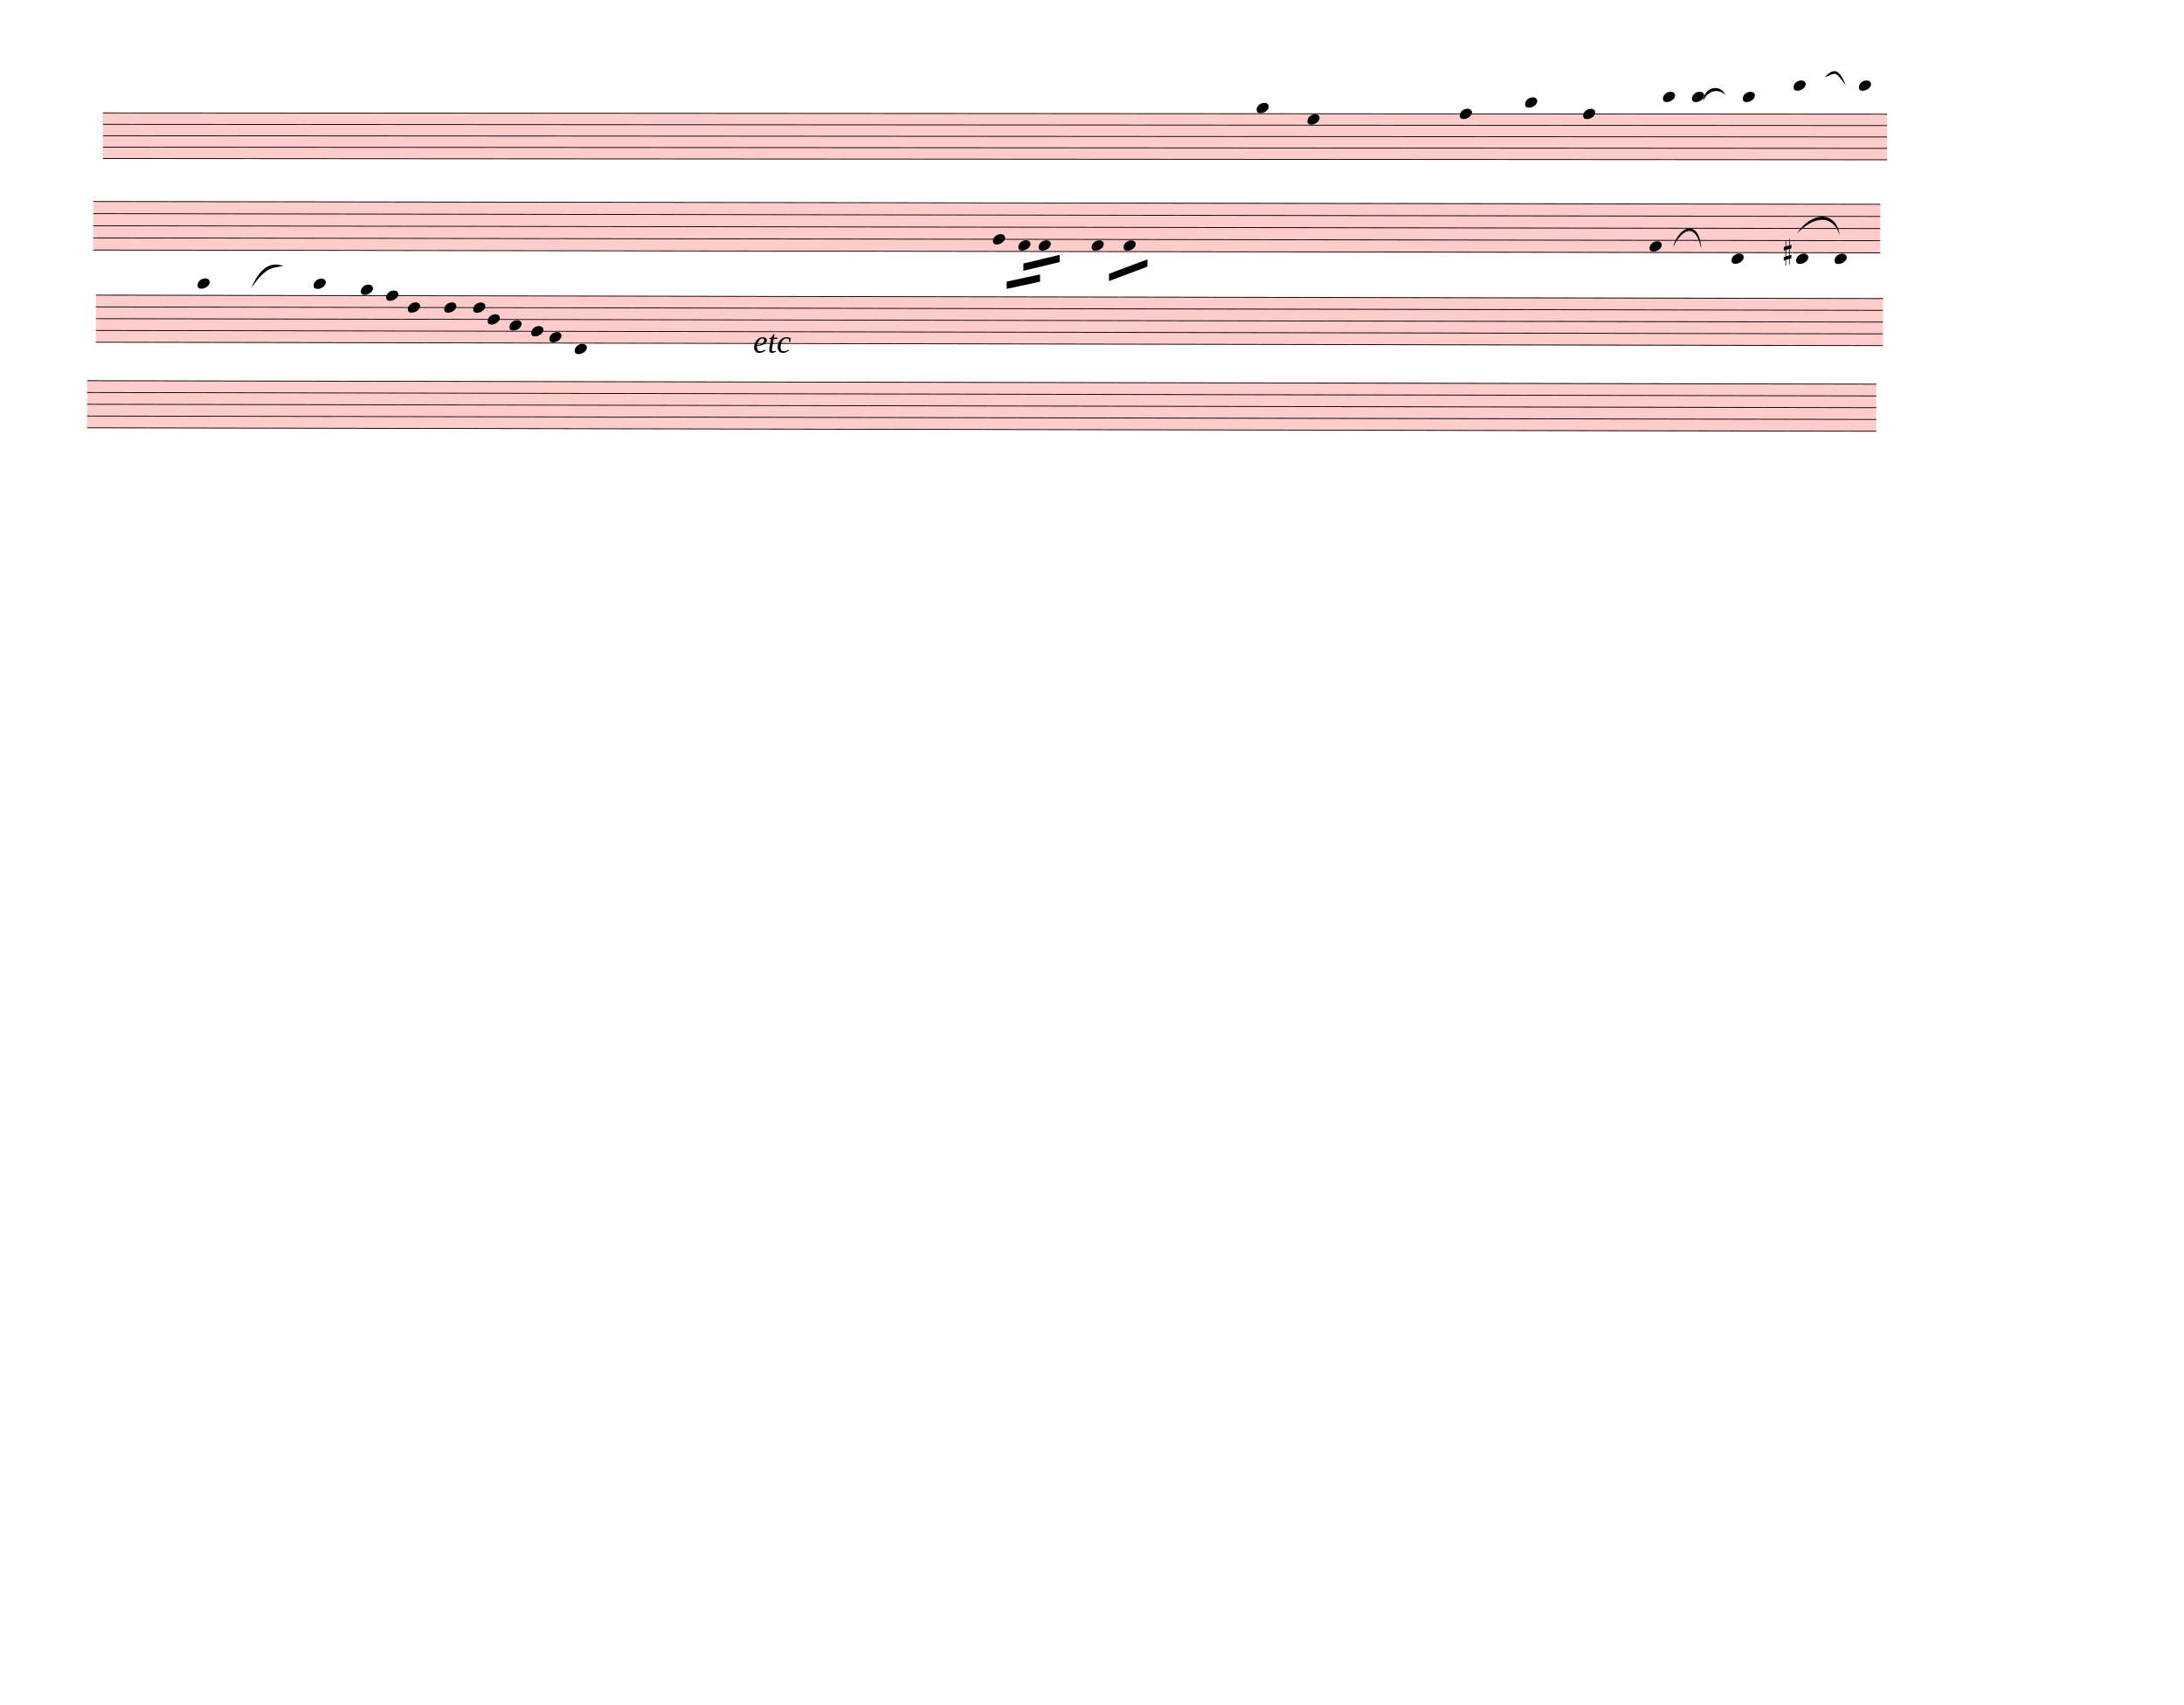
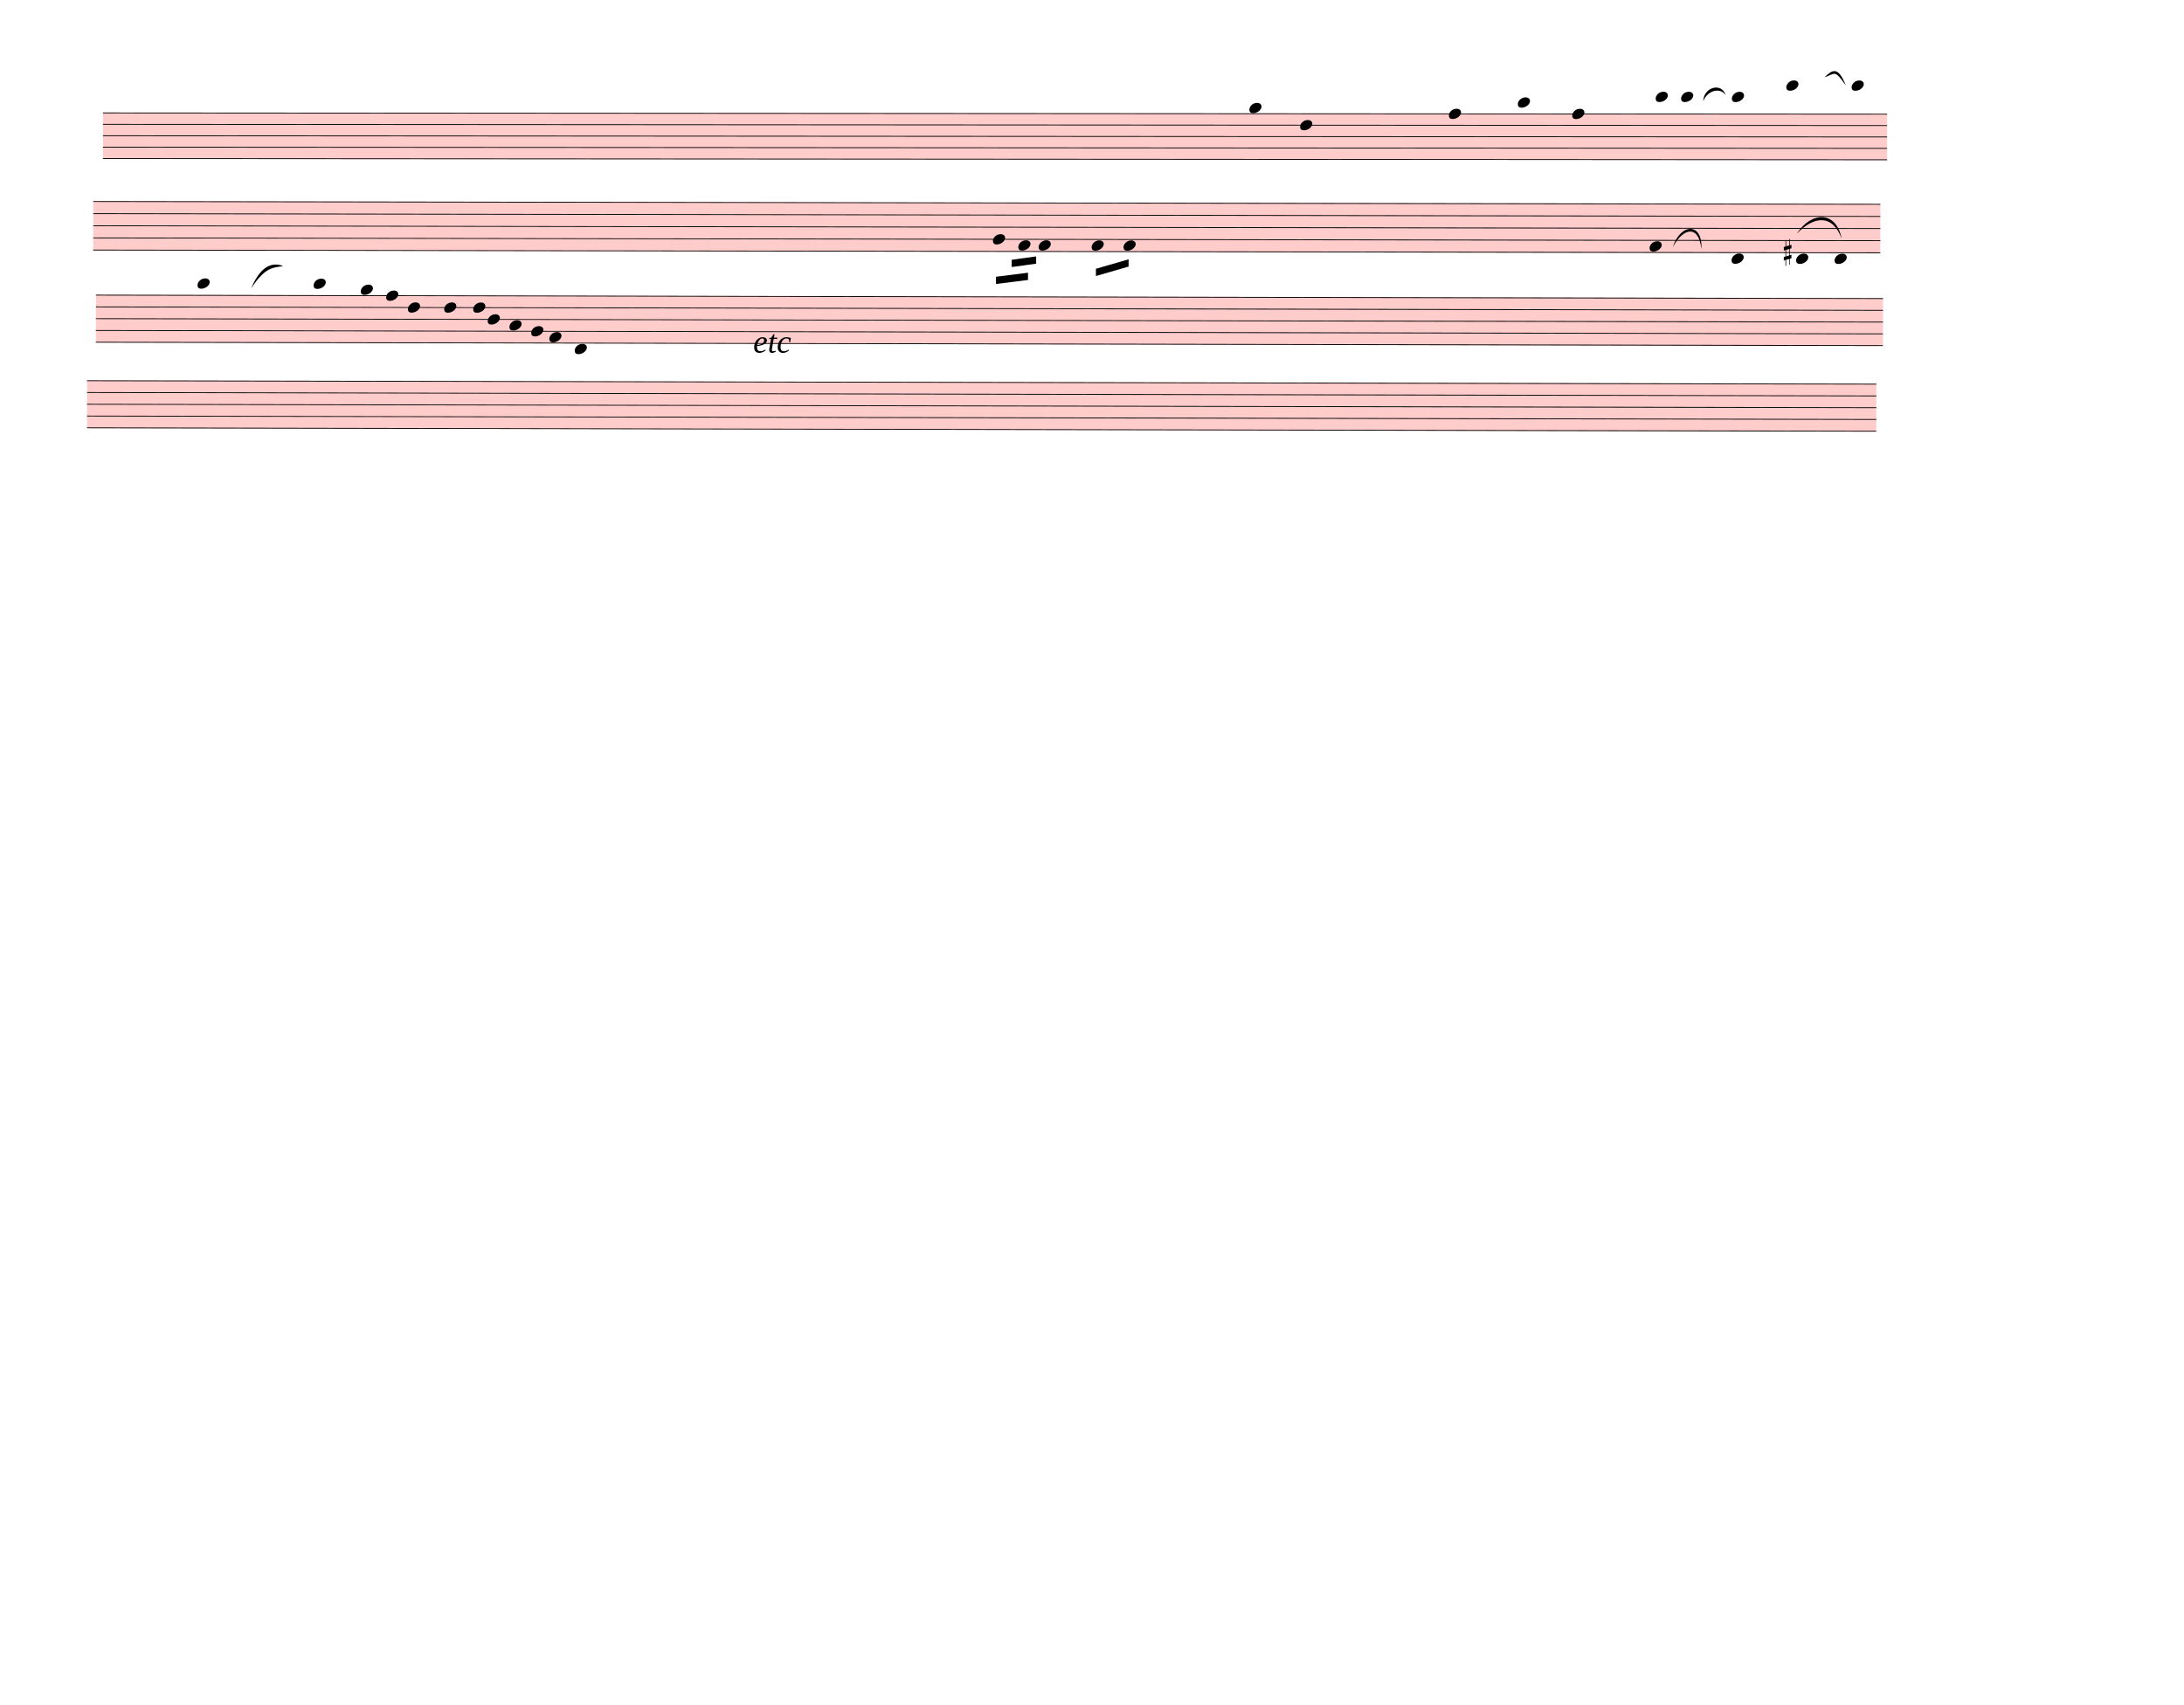
<svg xmlns="http://www.w3.org/2000/svg" width="752.5px" height="587.5px" viewBox="0 0 27090 21150" version="1.1" overflow="visible">
  <defs>
    <style type="text/css">
    /* .staff * {
      fill: #000;
      stroke: #000;
    }

    .deletionBack {
      fill: #00000033;
    } */
  </style>
    <symbol id="sym_notehead_quarter" viewBox="0 0 1000 1000" overflow="inherit">
      <path transform="scale(1,-1)" d="M0 -39c0 68 73 172 200 172c66 0 114 -37 114 -95c0 -84 -106 -171 -218 -171c-64 0 -96 30 -96 94z" />
    </symbol>
    <symbol id="sym_accid_s" viewBox="0 0 1000 1000" overflow="inherit">
      <path transform="scale(1,-1)" d="M136 186v169h17v-164l44 14v-91l-44 -14v-165l44 12v-91l-44 -13v-155h-17v150l-76 -22v-155h-17v149l-43 -13v90l43 14v167l-43 -14v92l43 13v169h17v-163zM60 73v-167l76 22v168z" />
    </symbol>
  </defs>
  <g class="rastrums">
    <g class="rastrum" data-id="r43e432c4-8db4-4678-97c4-568f2a2c71f8" style="transform: rotate(0.04deg); transform-origin: 1278px 1395px;">
      <g class="rastrum bounding-box" data-id="bbox-r43e432c4-8db4-4678-97c4-568f2a2c71f8">
        <rect x="1278" y="1395" width="22131" height="576" fill="#ff000033" />
      </g>
      <path d="M1278 1400 L23409 1400" stroke-width="10" stroke="black" />
      <path d="M1278 1541.5 L23409 1541.5" stroke-width="10" stroke="black" />
      <path d="M1278 1683 L23409 1683" stroke-width="10" stroke="black" />
      <path d="M1278 1824.5 L23409 1824.5" stroke-width="10" stroke="black" />
      <path d="M1278 1966 L23409 1966" stroke-width="10" stroke="black" />
    </g>
    <g class="rastrum" data-id="re15963ba-ce5a-41ab-ba9b-6d324051abad" style="transform: rotate(0.09deg); transform-origin: 1161px 2493px;">
      <g class="rastrum bounding-box" data-id="bbox-re15963ba-ce5a-41ab-ba9b-6d324051abad">
        <rect x="1161" y="2493" width="22167" height="612" fill="#ff000033" />
      </g>
      <path d="M1161 2498 L23328 2498" stroke-width="10" stroke="black" />
      <path d="M1161 2648.5 L23328 2648.5" stroke-width="10" stroke="black" />
      <path d="M1161 2799 L23328 2799" stroke-width="10" stroke="black" />
      <path d="M1161 2949.5 L23328 2949.5" stroke-width="10" stroke="black" />
      <path d="M1161 3100 L23328 3100" stroke-width="10" stroke="black" />
    </g>
    <g class="rastrum" data-id="rdf0287b8-c46b-4e43-a11d-992f72564f98" style="transform: rotate(0.11deg); transform-origin: 1197px 3654px;">
      <g class="rastrum bounding-box" data-id="bbox-rdf0287b8-c46b-4e43-a11d-992f72564f98">
        <rect x="1197" y="3654" width="22167" height="594" fill="#ff000033" />
      </g>
      <path d="M1197 3659 L23364 3659" stroke-width="10" stroke="black" />
      <path d="M1197 3805 L23364 3805" stroke-width="10" stroke="black" />
      <path d="M1197 3951 L23364 3951" stroke-width="10" stroke="black" />
      <path d="M1197 4097 L23364 4097" stroke-width="10" stroke="black" />
      <path d="M1197 4243 L23364 4243" stroke-width="10" stroke="black" />
    </g>
    <g class="rastrum" data-id="r36fe4ee9-6fe7-4a21-b4da-364f684e81aa" style="transform: rotate(0.11deg); transform-origin: 1089px 4716px;">
      <g class="rastrum bounding-box" data-id="bbox-r36fe4ee9-6fe7-4a21-b4da-364f684e81aa">
        <rect x="1089" y="4716" width="22194" height="594" fill="#ff000033" />
      </g>
      <path d="M1089 4721 L23283 4721" stroke-width="10" stroke="black" />
      <path d="M1089 4867 L23283 4867" stroke-width="10" stroke="black" />
      <path d="M1089 5013 L23283 5013" stroke-width="10" stroke="black" />
      <path d="M1089 5159 L23283 5159" stroke-width="10" stroke="black" />
      <path d="M1089 5305 L23283 5305" stroke-width="10" stroke="black" />
    </g>
  </g>
  <g class="draft" data-label="1" data-id="d6f57e6ae-6992-42b3-8e9a-d368f13bd1eb">
    <g class="system" data-id="se26a2b25-0f14-4967-bec7-1ed09337bcaf">
      <g class="staff" data-n="1" data-rastrum="r43e432c4-8db4-4678-97c4-568f2a2c71f8" style="transform: rotate(0.04deg); transform-origin: 1278px 1395px;">
        <g class="note" data-id="df97472ae-1a20-4978-92c7-81a2549c599c" data-stem.dir="down">
          <g class="notehead">
-             <use href="#sym_notehead_quarter" height="480px" width="480px" x="15588" y="1329.25" />
+             <use href="#sym_notehead_quarter" height="480px" width="480px" x="15498" y="1329.25" />
          </g>
          <g class="ledgerLines above" />
          <g class="stem">
-             <path d="M15588 1329.25 L15588 1824.5" stroke-width="14" />
+             <path d="M15498 1329.25 L15498 1683" stroke-width="14" />
          </g>
        </g>
        <g class="note" data-id="d9b9c38dc-36a4-4ea3-acbd-23417eab00c2" data-stem.dir="down">
          <g class="notehead">
-             <use href="#sym_notehead_quarter" height="480px" width="480px" x="16218" y="1470.75" />
-           </g>
-           <g class="stem">
-             <path d="M16218 1470.75 L16218 2178.25" stroke-width="14" />
+             <use href="#sym_notehead_quarter" height="480px" width="480px" x="16128" y="1541.5" />
+           </g>
+           <g class="stem">
+             <path d="M16128 1541.5 L16128 2178.25" stroke-width="14" />
          </g>
        </g>
        <g class="note" data-id="d8ffaef7a-e5a4-4ecd-8603-5575d15c85dc" data-stem.dir="down">
          <g class="notehead">
-             <use href="#sym_notehead_quarter" height="480px" width="480px" x="18108" y="1400" />
-           </g>
-           <g class="stem">
-             <path d="M18108 1400 L18108 2036.75" stroke-width="14" />
+             <use href="#sym_notehead_quarter" height="480px" width="480px" x="17973" y="1400" />
+           </g>
+           <g class="stem">
+             <path d="M17973 1400 L17973 1966" stroke-width="14" />
          </g>
        </g>
        <g class="note" data-id="d2957f02d-58f4-4f73-9bbc-85ade574fade" data-stem.dir="down">
          <g class="notehead">
-             <use href="#sym_notehead_quarter" height="480px" width="480px" x="18918" y="1258.5" />
-           </g>
-           <g class="ledgerLines above">
-             <path d="M18879 1258.5 L19107 1258.5" stroke-width="18" />
-           </g>
-           <g class="stem">
-             <path d="M18918 1258.5 L18918 1824.5" stroke-width="14" />
+             <use href="#sym_notehead_quarter" height="480px" width="480px" x="18828" y="1258.5" />
+           </g>
+           <g class="ledgerLines above">
+             <path d="M18789 1258.5 L19017 1258.5" stroke-width="18" />
+           </g>
+           <g class="stem">
+             <path d="M18828 1258.5 L18828 1753.75" stroke-width="14" />
          </g>
        </g>
        <g class="note" data-id="d1edb38a0-7eee-454b-83f5-0a866fc99c18" data-stem.dir="down">
          <g class="notehead">
-             <use href="#sym_notehead_quarter" height="480px" width="480px" x="19638" y="1400" />
-           </g>
-           <g class="stem">
-             <path d="M19638 1400 L19638 2036.75" stroke-width="14" />
+             <use href="#sym_notehead_quarter" height="480px" width="480px" x="19503" y="1400" />
+           </g>
+           <g class="stem">
+             <path d="M19503 1400 L19503 1966" stroke-width="14" />
          </g>
        </g>
        <g class="note" data-id="d7348674c-0115-4c51-bd11-d6a80435066c" data-stem.dir="down">
          <g class="notehead">
-             <use href="#sym_notehead_quarter" height="480px" width="480px" x="20628" y="1187.75" />
-           </g>
-           <g class="ledgerLines above">
-             <path d="M20589 1258.5 L20817 1258.5" stroke-width="18" />
-           </g>
-           <g class="stem">
-             <path d="M20628 1187.75 L20628 1541.5" stroke-width="14" />
+             <use href="#sym_notehead_quarter" height="480px" width="480px" x="20538" y="1187.75" />
+           </g>
+           <g class="ledgerLines above">
+             <path d="M20499 1258.5 L20727 1258.5" stroke-width="18" />
+           </g>
+           <g class="stem">
+             <path d="M20538 1187.75 L20538 1470.75" stroke-width="14" />
          </g>
        </g>
        <g class="note" data-id="d771ee957-4d3b-4680-90b5-bf13c7ee3242" data-stem.dir="down">
          <g class="notehead">
-             <use href="#sym_notehead_quarter" height="480px" width="480px" x="20988" y="1187.75" />
-           </g>
-           <g class="ledgerLines above">
-             <path d="M20949 1258.5 L21177 1258.5" stroke-width="18" />
-           </g>
-           <g class="stem">
-             <path d="M20988 1187.75 L20988 1541.5" stroke-width="14" />
+             <use href="#sym_notehead_quarter" height="480px" width="480px" x="20853" y="1187.75" />
+           </g>
+           <g class="ledgerLines above">
+             <path d="M20814 1258.5 L21042 1258.5" stroke-width="18" />
+           </g>
+           <g class="stem">
+             <path d="M20853 1187.75 L20853 1470.75" stroke-width="14" />
          </g>
        </g>
        <g class="note" data-id="d0e06295f-cf59-4b6f-9a55-c61081dbe589" data-stem.dir="down">
          <g class="notehead">
-             <use href="#sym_notehead_quarter" height="480px" width="480px" x="21618" y="1187.75" />
-           </g>
-           <g class="ledgerLines above">
-             <path d="M21579 1258.5 L21807 1258.5" stroke-width="18" />
-           </g>
-           <g class="stem">
-             <path d="M21618 1187.75 L21618 2178.25" stroke-width="14" />
+             <use href="#sym_notehead_quarter" height="480px" width="480px" x="21483" y="1187.75" />
+           </g>
+           <g class="ledgerLines above">
+             <path d="M21444 1258.5 L21672 1258.5" stroke-width="18" />
+           </g>
+           <g class="stem">
+             <path d="M21483 1187.75 L21483 2107.5" stroke-width="14" />
          </g>
        </g>
        <g class="note" data-id="d40f74d06-6a8a-4e75-aca3-b355a7bb81fc" data-stem.dir="down">
          <g class="notehead">
-             <use href="#sym_notehead_quarter" height="480px" width="480px" x="22248" y="1046.25" />
-           </g>
-           <g class="ledgerLines above">
-             <path d="M22209 1258.5 L22437 1258.5" stroke-width="18" />
-             <path d="M22209 1117 L22437 1117" stroke-width="18" />
-           </g>
-           <g class="stem">
-             <path d="M22248 1046.25 L22248 1683" stroke-width="14" />
+             <use href="#sym_notehead_quarter" height="480px" width="480px" x="22158" y="1046.25" />
+           </g>
+           <g class="ledgerLines above">
+             <path d="M22119 1258.5 L22347 1258.5" stroke-width="18" />
+             <path d="M22119 1117 L22347 1117" stroke-width="18" />
+           </g>
+           <g class="stem">
+             <path d="M22158 1046.25 L22158 1683" stroke-width="14" />
          </g>
        </g>
        <g class="note" data-id="d574aa190-112f-48d9-a4ba-b72362fff499" data-stem.dir="down">
          <g class="notehead">
-             <use href="#sym_notehead_quarter" height="480px" width="480px" x="23058" y="1046.25" />
-           </g>
-           <g class="ledgerLines above">
-             <path d="M23019 1258.5 L23247 1258.5" stroke-width="18" />
-             <path d="M23019 1117 L23247 1117" stroke-width="18" />
-           </g>
-           <g class="stem">
-             <path d="M23058 1046.25 L23058 2178.25" stroke-width="14" />
+             <use href="#sym_notehead_quarter" height="480px" width="480px" x="22968" y="1046.25" />
+           </g>
+           <g class="ledgerLines above">
+             <path d="M22929 1258.5 L23157 1258.5" stroke-width="18" />
+             <path d="M22929 1117 L23157 1117" stroke-width="18" />
+           </g>
+           <g class="stem">
+             <path d="M22968 1046.25 L22968 2107.5" stroke-width="14" />
          </g>
        </g>
      </g>
      <g class="staff" data-n="2" data-rastrum="re15963ba-ce5a-41ab-ba9b-6d324051abad" style="transform: rotate(0.09deg); transform-origin: 1161px 2493px;">
        <g class="note" data-id="d06098354-3ed3-4c27-9f9e-ee1cdcca794d" data-stem.dir="down">
          <g class="notehead">
            <use href="#sym_notehead_quarter" height="480px" width="480px" x="12321" y="2949.5" />
          </g>
          <g class="stem">
-             <path d="M12321 2949.5 L12321 3476.25" stroke-width="14" />
+             <path d="M12321 2949.5 L12321 3401" stroke-width="14" />
          </g>
        </g>
        <g class="note" data-id="d52808234-203d-4d70-85d3-547909c3cdb4" data-stem.dir="down">
          <g class="notehead">
            <use href="#sym_notehead_quarter" height="480px" width="480px" x="12636" y="3024.75" />
          </g>
          <g class="stem">
-             <path d="M12636 3024.75 L12636 3250.5" stroke-width="14" />
+             <path d="M12636 3024.75 L12636 3175.25" stroke-width="14" />
          </g>
        </g>
        <g class="note" data-id="d6f73e6bd-d2e6-4b64-86e1-18189f816765" data-stem.dir="down">
          <g class="notehead">
            <use href="#sym_notehead_quarter" height="480px" width="480px" x="12888" y="3024.75" />
          </g>
          <g class="stem">
-             <path d="M12888 3024.75 L12888 3401" stroke-width="14" />
+             <path d="M12888 3024.75 L12888 3325.75" stroke-width="14" />
          </g>
        </g>
        <g class="note" data-id="dcb3cf42f-83ce-4e82-8e1a-b587bd01708a" data-stem.dir="down">
          <g class="notehead">
            <use href="#sym_notehead_quarter" height="480px" width="480px" x="13545" y="3024.75" />
          </g>
          <g class="stem">
-             <path d="M13545 3024.75 L13545 3325.75" stroke-width="14" />
+             <path d="M13545 3024.75 L13545 3250.5" stroke-width="14" />
          </g>
        </g>
        <g class="note" data-id="d8d282aac-3db6-4f5a-b7b5-f1960d554aac" data-stem.dir="down">
          <g class="notehead">
            <use href="#sym_notehead_quarter" height="480px" width="480px" x="13941" y="3024.75" />
          </g>
          <g class="stem">
-             <path d="M13941 3024.75 L13941 3476.25" stroke-width="14" />
+             <path d="M13941 3024.75 L13941 3401" stroke-width="14" />
          </g>
        </g>
        <g class="note" data-id="d3fa49496-a494-4cf9-aacf-45a79c5b31c8" data-stem.dir="down">
          <g class="notehead">
            <use href="#sym_notehead_quarter" height="480px" width="480px" x="20466" y="3024.75" />
          </g>
          <g class="stem">
-             <path d="M20466 3024.75 L20466 3777.25" stroke-width="14" />
+             <path d="M20466 3024.75 L20466 3702" stroke-width="14" />
          </g>
        </g>
        <g class="note" data-id="de392ea82-dbaf-4982-a015-73c4ffdad30e" data-stem.dir="down">
          <g class="notehead">
            <use href="#sym_notehead_quarter" height="480px" width="480px" x="21483" y="3175.25" />
          </g>
          <g class="ledgerLines below" />
          <g class="stem">
-             <path d="M21483 3175.25 L21483 3476.25" stroke-width="14" />
+             <path d="M21483 3175.25 L21483 3401" stroke-width="14" />
          </g>
        </g>
        <g class="note" data-id="d4730f1b8-eeda-491b-9c66-9c2b79747011" data-stem.dir="down">
          <g class="notehead">
            <use href="#sym_notehead_quarter" height="480px" width="480px" x="22284" y="3175.25" />
          </g>
          <g class="ledgerLines below" />
          <g class="stem">
-             <path d="M22284 3175.25 L22284 3551.5" stroke-width="14" />
+             <path d="M22284 3175.25 L22284 3476.25" stroke-width="14" />
          </g>
        </g>
        <g class="note" data-id="dde336b7e-5bb9-4cf4-9eb2-a0c66f9fb5a4" data-stem.dir="down">
          <g class="notehead">
            <use href="#sym_notehead_quarter" height="480px" width="480px" x="22761" y="3175.25" />
          </g>
          <g class="ledgerLines below" />
          <g class="stem">
-             <path d="M22761 3175.25 L22761 3702" stroke-width="14" />
+             <path d="M22761 3175.25 L22761 3626.75" stroke-width="14" />
          </g>
        </g>
        <g class="accid" data-id="d149ec1e0-0d77-46a5-a5f1-9dc071a9bb23">
          <use href="#sym_accid_s" height="480px" width="480px" x="22131" y="3100" />
        </g>
      </g>
      <g class="barLine" data-id="df7bb3d30-77e7-45f8-a787-3d16a7305eb8">
        <path d="M16643.7 1181.7 L16214.4 3546.9" stroke-width="27" />
      </g>
      <g class="barLine" data-id="d75923070-1722-473b-8aaa-22ea640b2257">
        <path d="M18610.2 1348.2 L18208.8 3877.2" stroke-width="27" />
      </g>
      <g class="barLine" data-id="dc7a3dc4c-af64-45e8-be6e-7fcda99e533d">
        <path d="M20268.9 1394.1 L19716.3 3680.1" stroke-width="27" />
      </g>
      <g class="barLine" data-id="d00ae5b68-a8d4-4350-9c51-dcd4eaafcfd7">
        <path d="M21249 1302.3 L20721.6 3403.8" stroke-width="27" />
      </g>
      <g class="barLine" data-id="df9a51adb-7a28-427f-8c50-1eddf226bcc7">
        <path d="M22698 1422 L22496.4 3814.2" stroke-width="27" />
      </g>
      <g class="beam" data-id="b2c64525c-92b8-4af6-b808-0f0f58aa9d90" style="transform: rotate(0.09deg); transform-origin: 1161px 2493px;">
-         <polygon points="12699,3249 13149,3141 13149,3231 12699,3339" stroke-opacity="1" fill-opacity="1" />
+         <polygon points="12554.1,3203.1 12857.4,3160.8 12857.4,3250.8 12554.1,3293.1" stroke-opacity="1" fill-opacity="1" />
      </g>
      <g class="beam" data-id="bff9b0316-5bb5-4ff5-956a-bae20486ceb1" style="transform: rotate(0.09deg); transform-origin: 1161px 2493px;">
-         <polygon points="12492,3474 12906,3384 12906,3474 12492,3564" stroke-opacity="1" fill-opacity="1" />
+         <polygon points="12359.7,3413.7 12756.6,3363.3 12756.6,3453.3 12359.7,3503.7" stroke-opacity="1" fill-opacity="1" />
      </g>
      <g class="beam" data-id="bfa937cc5-57f0-4dae-a70c-d0977bbfb335" style="transform: rotate(0.09deg); transform-origin: 1161px 2493px;">
-         <polygon points="13761,3375 14238,3195 14238,3285 13761,3465" stroke-opacity="1" fill-opacity="1" />
+         <polygon points="13599,3312.9 14004,3195 14004,3285 13599,3402.9" stroke-opacity="1" fill-opacity="1" />
      </g>
      <g class="curve" data-id="dd9b1527d-a3fa-46cd-bd42-8b0aa04f22c8" data-class="curve">
-         <path d="M21126.60,1256.40 C21130.20,1080.90 21333.60,1030.50 21403.80,1179.00 C21312.34,1089.80 21176.65,1123.46 21126.60,1256.40" stroke-width="9" stroke-linecap="round" stroke-linejoin="round" />
+         <path d="M21126.60,1256.40 C21130.20,1080.90 21355.20,1017.90 21403.80,1179.00 C21333.94,1077.20 21175.68,1124.49 21126.60,1256.40" stroke-width="9" stroke-linecap="round" stroke-linejoin="round" />
      </g>
      <g class="curve" data-id="d1ca8d780-1ebb-4522-bc12-28b558945d3a" data-class="curve">
        <path d="M22630.50,959.40 C22727.70,865.80 22798.80,815.40 22896.00,1061.10 C22751.08,856.53 22768.66,913.67 22630.50,959.40" stroke-width="9" stroke-linecap="round" stroke-linejoin="round" />
      </g>
      <g class="curve" data-id="d31ed43a9-7a6e-4120-bece-c1647cefd143" data-class="curve">
-         <path d="M20748.60,3067.20 C20844.90,2763.00 21085.20,2740.50 21103.20,3090.60 C21035.73,2779.51 20888.78,2808.21 20748.60,3067.20" stroke-width="9" stroke-linecap="round" stroke-linejoin="round" />
+         <path d="M20748.60,3067.20 C20844.90,2763.00 21123.90,2756.70 21103.20,3090.60 C21074.43,2795.71 20885.06,2811.54 20748.60,3067.20" stroke-width="9" stroke-linecap="round" stroke-linejoin="round" />
      </g>
      <g class="curve" data-id="d6710bdee-d053-4dc9-8243-5eaa52a1deb9" data-class="curve">
-         <path d="M22287.60,2899.80 C22464.00,2623.50 22774.50,2606.40 22818.60,2916.00 C22734.41,2655.00 22496.52,2677.46 22287.60,2899.80" stroke-width="9" stroke-linecap="round" stroke-linejoin="round" />
+         <path d="M22287.60,2899.80 C22464.00,2623.50 22774.50,2606.40 22843.80,2961.00 C22732.65,2653.49 22496.52,2677.46 22287.60,2899.80" stroke-width="9" stroke-linecap="round" stroke-linejoin="round" />
      </g>
    </g>
    <g class="system" data-id="sb4f40572-7025-416e-8230-52bd93ac30c7">
      <g class="staff" data-n="1" data-rastrum="rdf0287b8-c46b-4e43-a11d-992f72564f98" style="transform: rotate(0.11deg); transform-origin: 1197px 3654px;">
        <g class="note" data-id="d3bda53b0-bfa6-444c-9b1e-f02c251587fe" data-stem.dir="down">
          <g class="notehead">
            <use href="#sym_notehead_quarter" height="480px" width="480px" x="2457" y="3513" />
          </g>
          <g class="ledgerLines above">
            <path d="M2418 3513 L2646 3513" stroke-width="18" />
          </g>
          <g class="stem">
            <path d="M2457 3513 L2457 3951" stroke-width="14" />
          </g>
        </g>
        <g class="note" data-id="db6fb2dda-3e51-460e-bb06-23b137952772" data-stem.dir="down">
          <g class="notehead">
            <use href="#sym_notehead_quarter" height="480px" width="480px" x="3897" y="3513" />
          </g>
          <g class="ledgerLines above">
            <path d="M3858 3513 L4086 3513" stroke-width="18" />
          </g>
          <g class="stem">
            <path d="M3897 3513 L3897 3951" stroke-width="14" />
          </g>
        </g>
        <g class="note" data-id="d843e2bb6-6897-4b8b-8f73-20e0234939a0" data-stem.dir="down">
          <g class="notehead">
            <use href="#sym_notehead_quarter" height="480px" width="480px" x="4482" y="3586" />
          </g>
          <g class="ledgerLines above" />
          <g class="stem">
            <path d="M4482 3586 L4482 3951" stroke-width="14" />
          </g>
        </g>
        <g class="note" data-id="d8da1ae7d-26b1-4bf5-87ac-bced601c64f3" data-stem.dir="down">
          <g class="notehead">
            <use href="#sym_notehead_quarter" height="480px" width="480px" x="4797" y="3659" />
          </g>
          <g class="stem">
            <path d="M4797 3659 L4797 3951" stroke-width="14" />
          </g>
        </g>
        <g class="note" data-id="d8fab6430-d69d-402f-9b2e-b25ff1920ef9" data-stem.dir="down">
          <g class="notehead">
            <use href="#sym_notehead_quarter" height="480px" width="480px" x="5067" y="3805" />
          </g>
          <g class="stem">
            <path d="M5067 3805 L5067 4097" stroke-width="14" />
          </g>
        </g>
        <g class="note" data-id="d7aa5086b-4d8a-4c4c-aa4b-a7f85a977ec9" data-stem.dir="down">
          <g class="notehead">
            <use href="#sym_notehead_quarter" height="480px" width="480px" x="5517" y="3805" />
          </g>
          <g class="stem">
            <path d="M5517 3805 L5517 4097" stroke-width="14" />
          </g>
        </g>
        <g class="note" data-id="dc536adf9-6867-4f5e-ba6e-f12ebd406aa7" data-stem.dir="down">
          <g class="notehead">
            <use href="#sym_notehead_quarter" height="480px" width="480px" x="5877" y="3805" />
          </g>
          <g class="stem">
            <path d="M5877 3805 L5877 4170" stroke-width="14" />
          </g>
        </g>
        <g class="note" data-id="d7aa77f16-d68b-4b83-b511-fb3eb5a54bcc" data-stem.dir="down">
          <g class="notehead">
            <use href="#sym_notehead_quarter" height="480px" width="480px" x="6057" y="3951" />
          </g>
          <g class="stem">
            <path d="M6057 3951 L6057 4243" stroke-width="14" />
          </g>
        </g>
        <g class="note" data-id="ddfc81dfa-2f39-48ff-92fb-2e945f903c82" data-stem.dir="down">
          <g class="notehead">
            <use href="#sym_notehead_quarter" height="480px" width="480px" x="6327" y="4024" />
          </g>
          <g class="stem">
            <path d="M6327 4024 L6327 4316" stroke-width="14" />
          </g>
        </g>
        <g class="note" data-id="d72b91977-0ce6-4144-8d61-0d87a1bf08ff" data-stem.dir="down">
          <g class="notehead">
            <use href="#sym_notehead_quarter" height="480px" width="480px" x="6597" y="4097" />
          </g>
          <g class="stem">
            <path d="M6597 4097 L6597 4316" stroke-width="14" />
          </g>
        </g>
        <g class="note" data-id="da052bda5-0b68-4bf1-98ae-b8b653131192" data-stem.dir="down">
          <g class="notehead">
            <use href="#sym_notehead_quarter" height="480px" width="480px" x="6822" y="4170" />
          </g>
          <g class="stem">
            <path d="M6822 4170 L6822 4389" stroke-width="14" />
          </g>
        </g>
        <g class="note" data-id="d482c6b16-1efa-479f-a89c-50c623b61af6" data-stem.dir="down">
          <g class="notehead">
            <use href="#sym_notehead_quarter" height="480px" width="480px" x="7137" y="4316" />
          </g>
          <g class="ledgerLines below" />
          <g class="stem">
            <path d="M7137 4316 L7137 4535" stroke-width="14" />
          </g>
        </g>
      </g>
      <g class="staff" data-n="2" data-rastrum="r36fe4ee9-6fe7-4a21-b4da-364f684e81aa" style="transform: rotate(0.11deg); transform-origin: 1089px 4716px;" />
      <g class="barLine" data-id="d6413d7eb-8dff-4cab-bad8-2a4115e9a375">
        <path d="M8064 3528.9 L7910.1 6975.9" stroke-width="27" />
      </g>
      <g class="dir" data-id="d5e5ede29-8e9d-4921-abe6-188a68e4dd23" data-class="dir" id="d5e5ede29-8e9d-4921-abe6-188a68e4dd23" style="font-style: italic;">
        <text x="9342" y="4374" text-anchor="start" font-size="0px" textLength="1080px">
          <tspan font-size="405px">etc</tspan>
        </text>
      </g>
      <g class="curve" data-id="d4e9dedf4-eee7-4e9d-b795-fb062c5913f7" data-class="curve">
        <path d="M3114.90,3578.40 C3247.20,3259.80 3406.50,3259.80 3512.70,3300.30 C3397.00,3322.08 3293.67,3302.33 3114.90,3578.40" stroke-width="9" stroke-linecap="round" stroke-linejoin="round" />
      </g>
    </g>
    <g class="deletions" />
  </g>
</svg>
